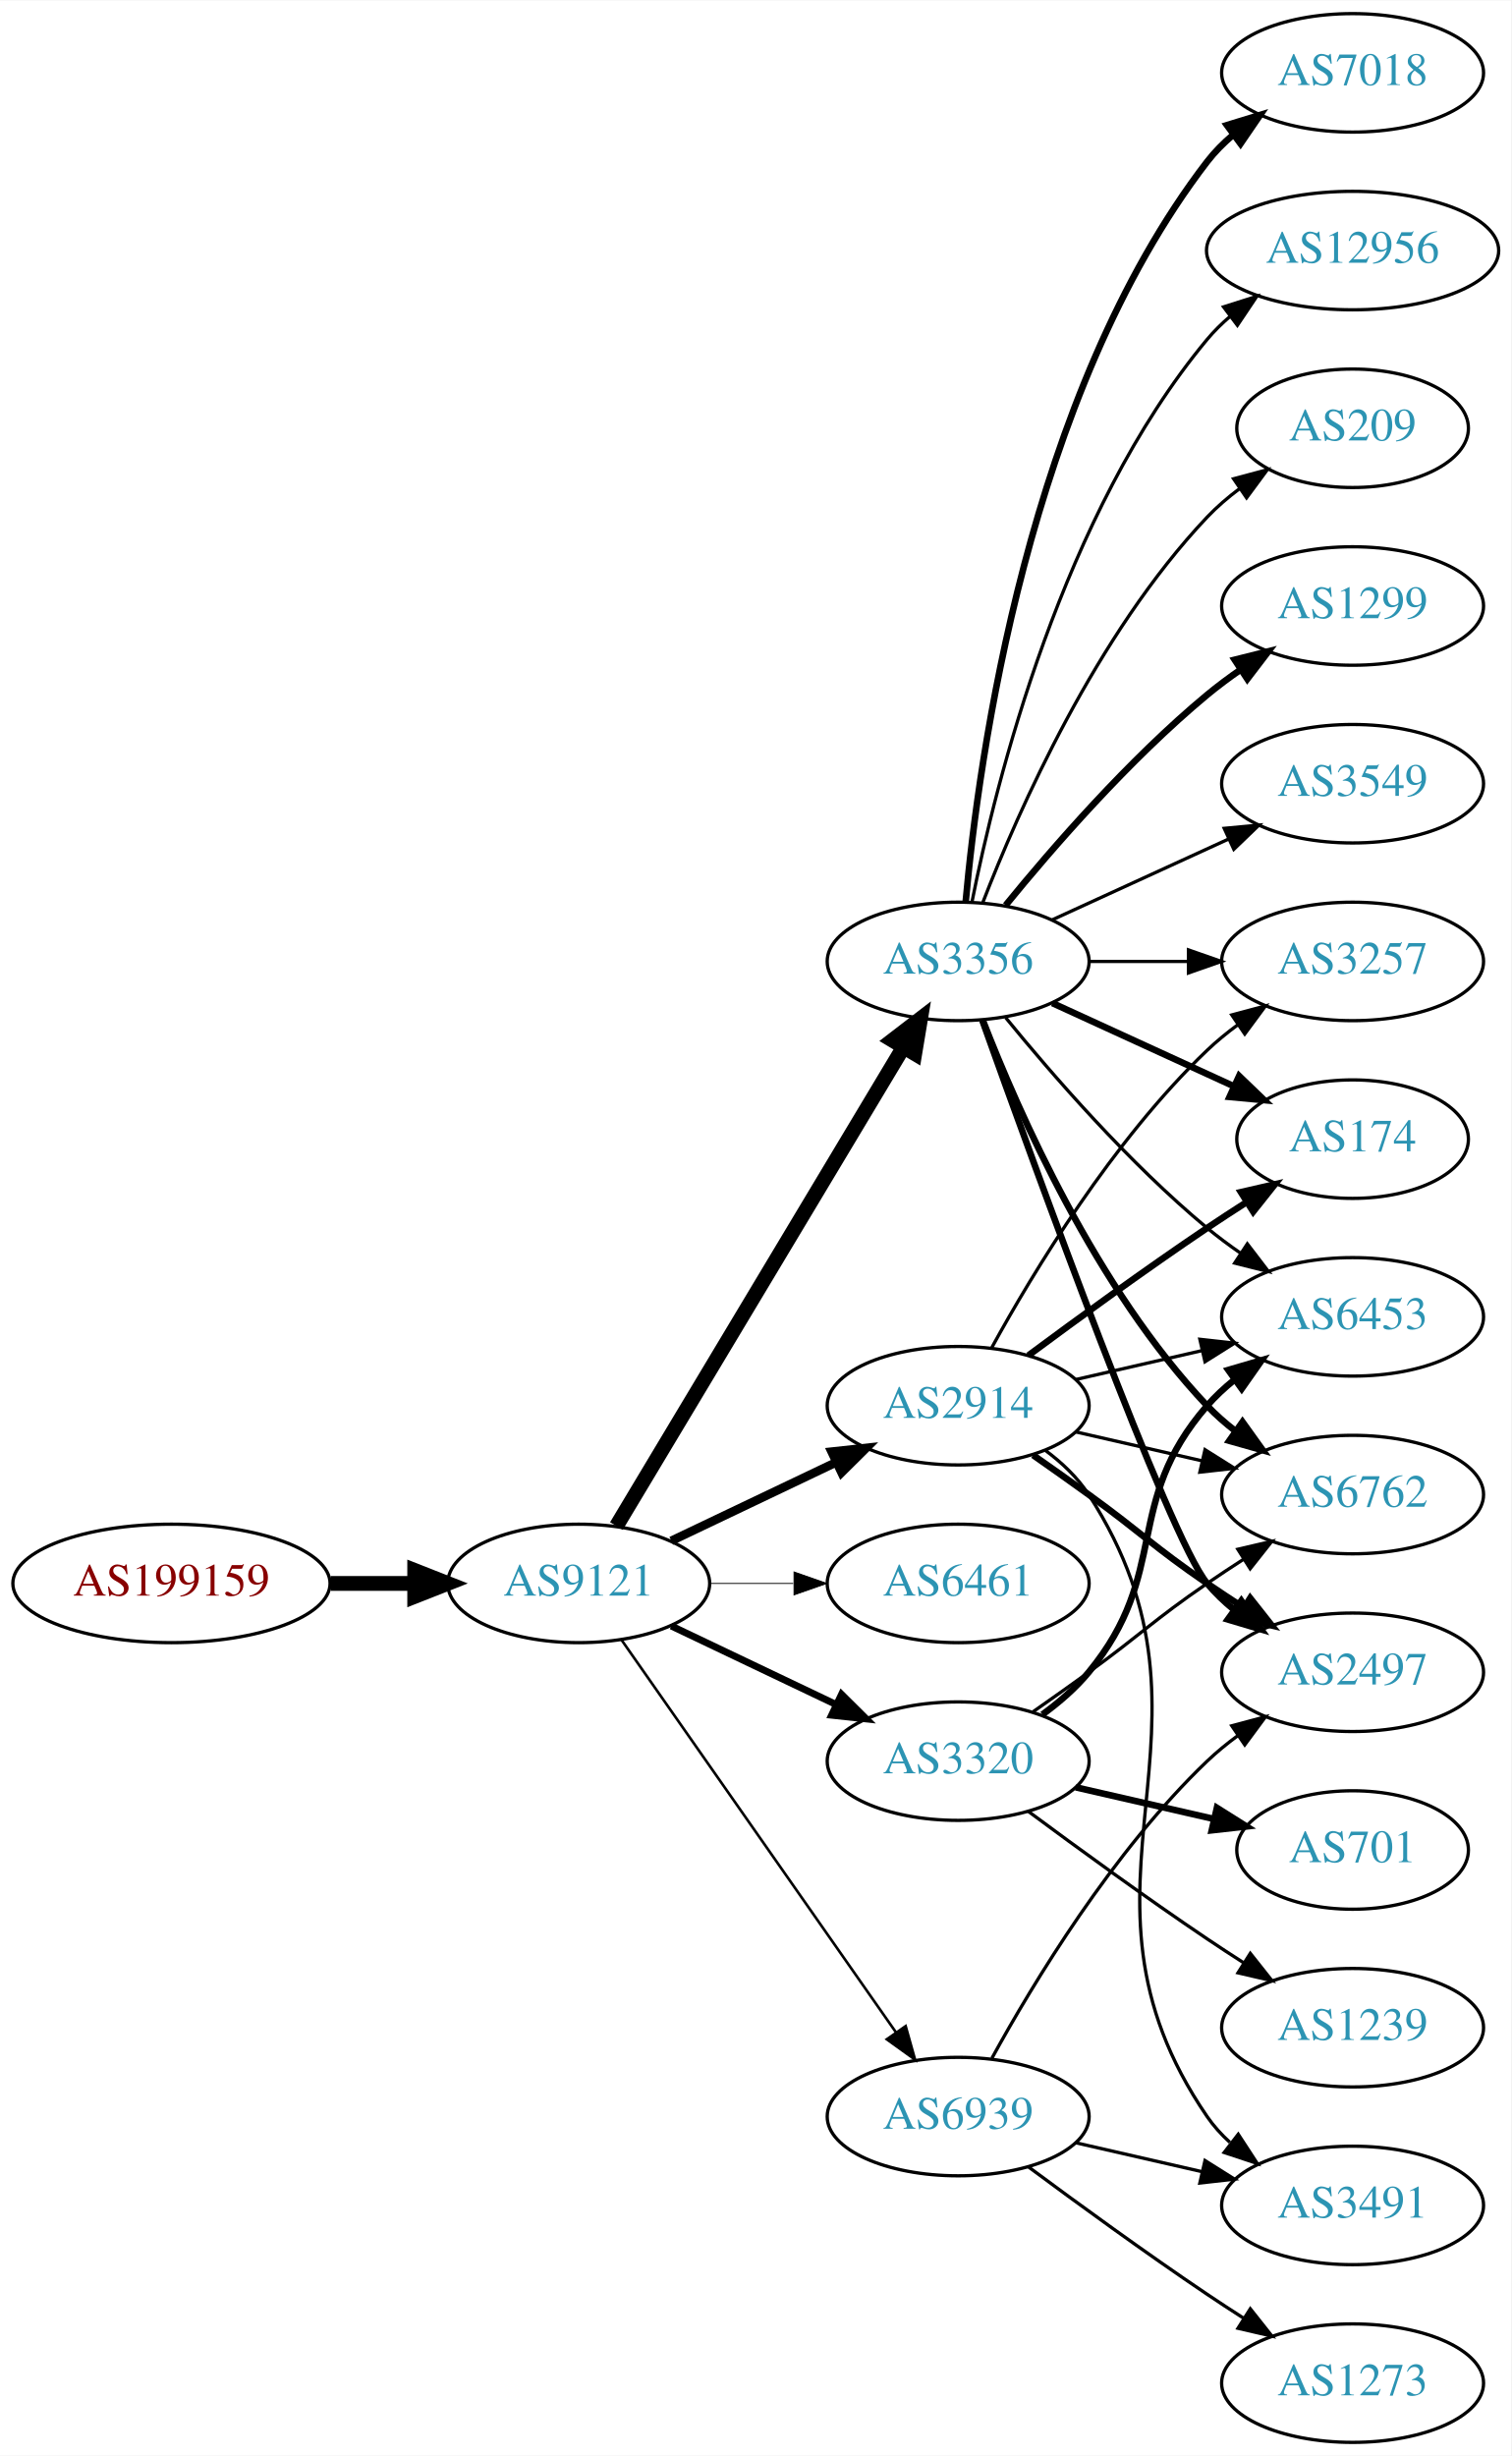
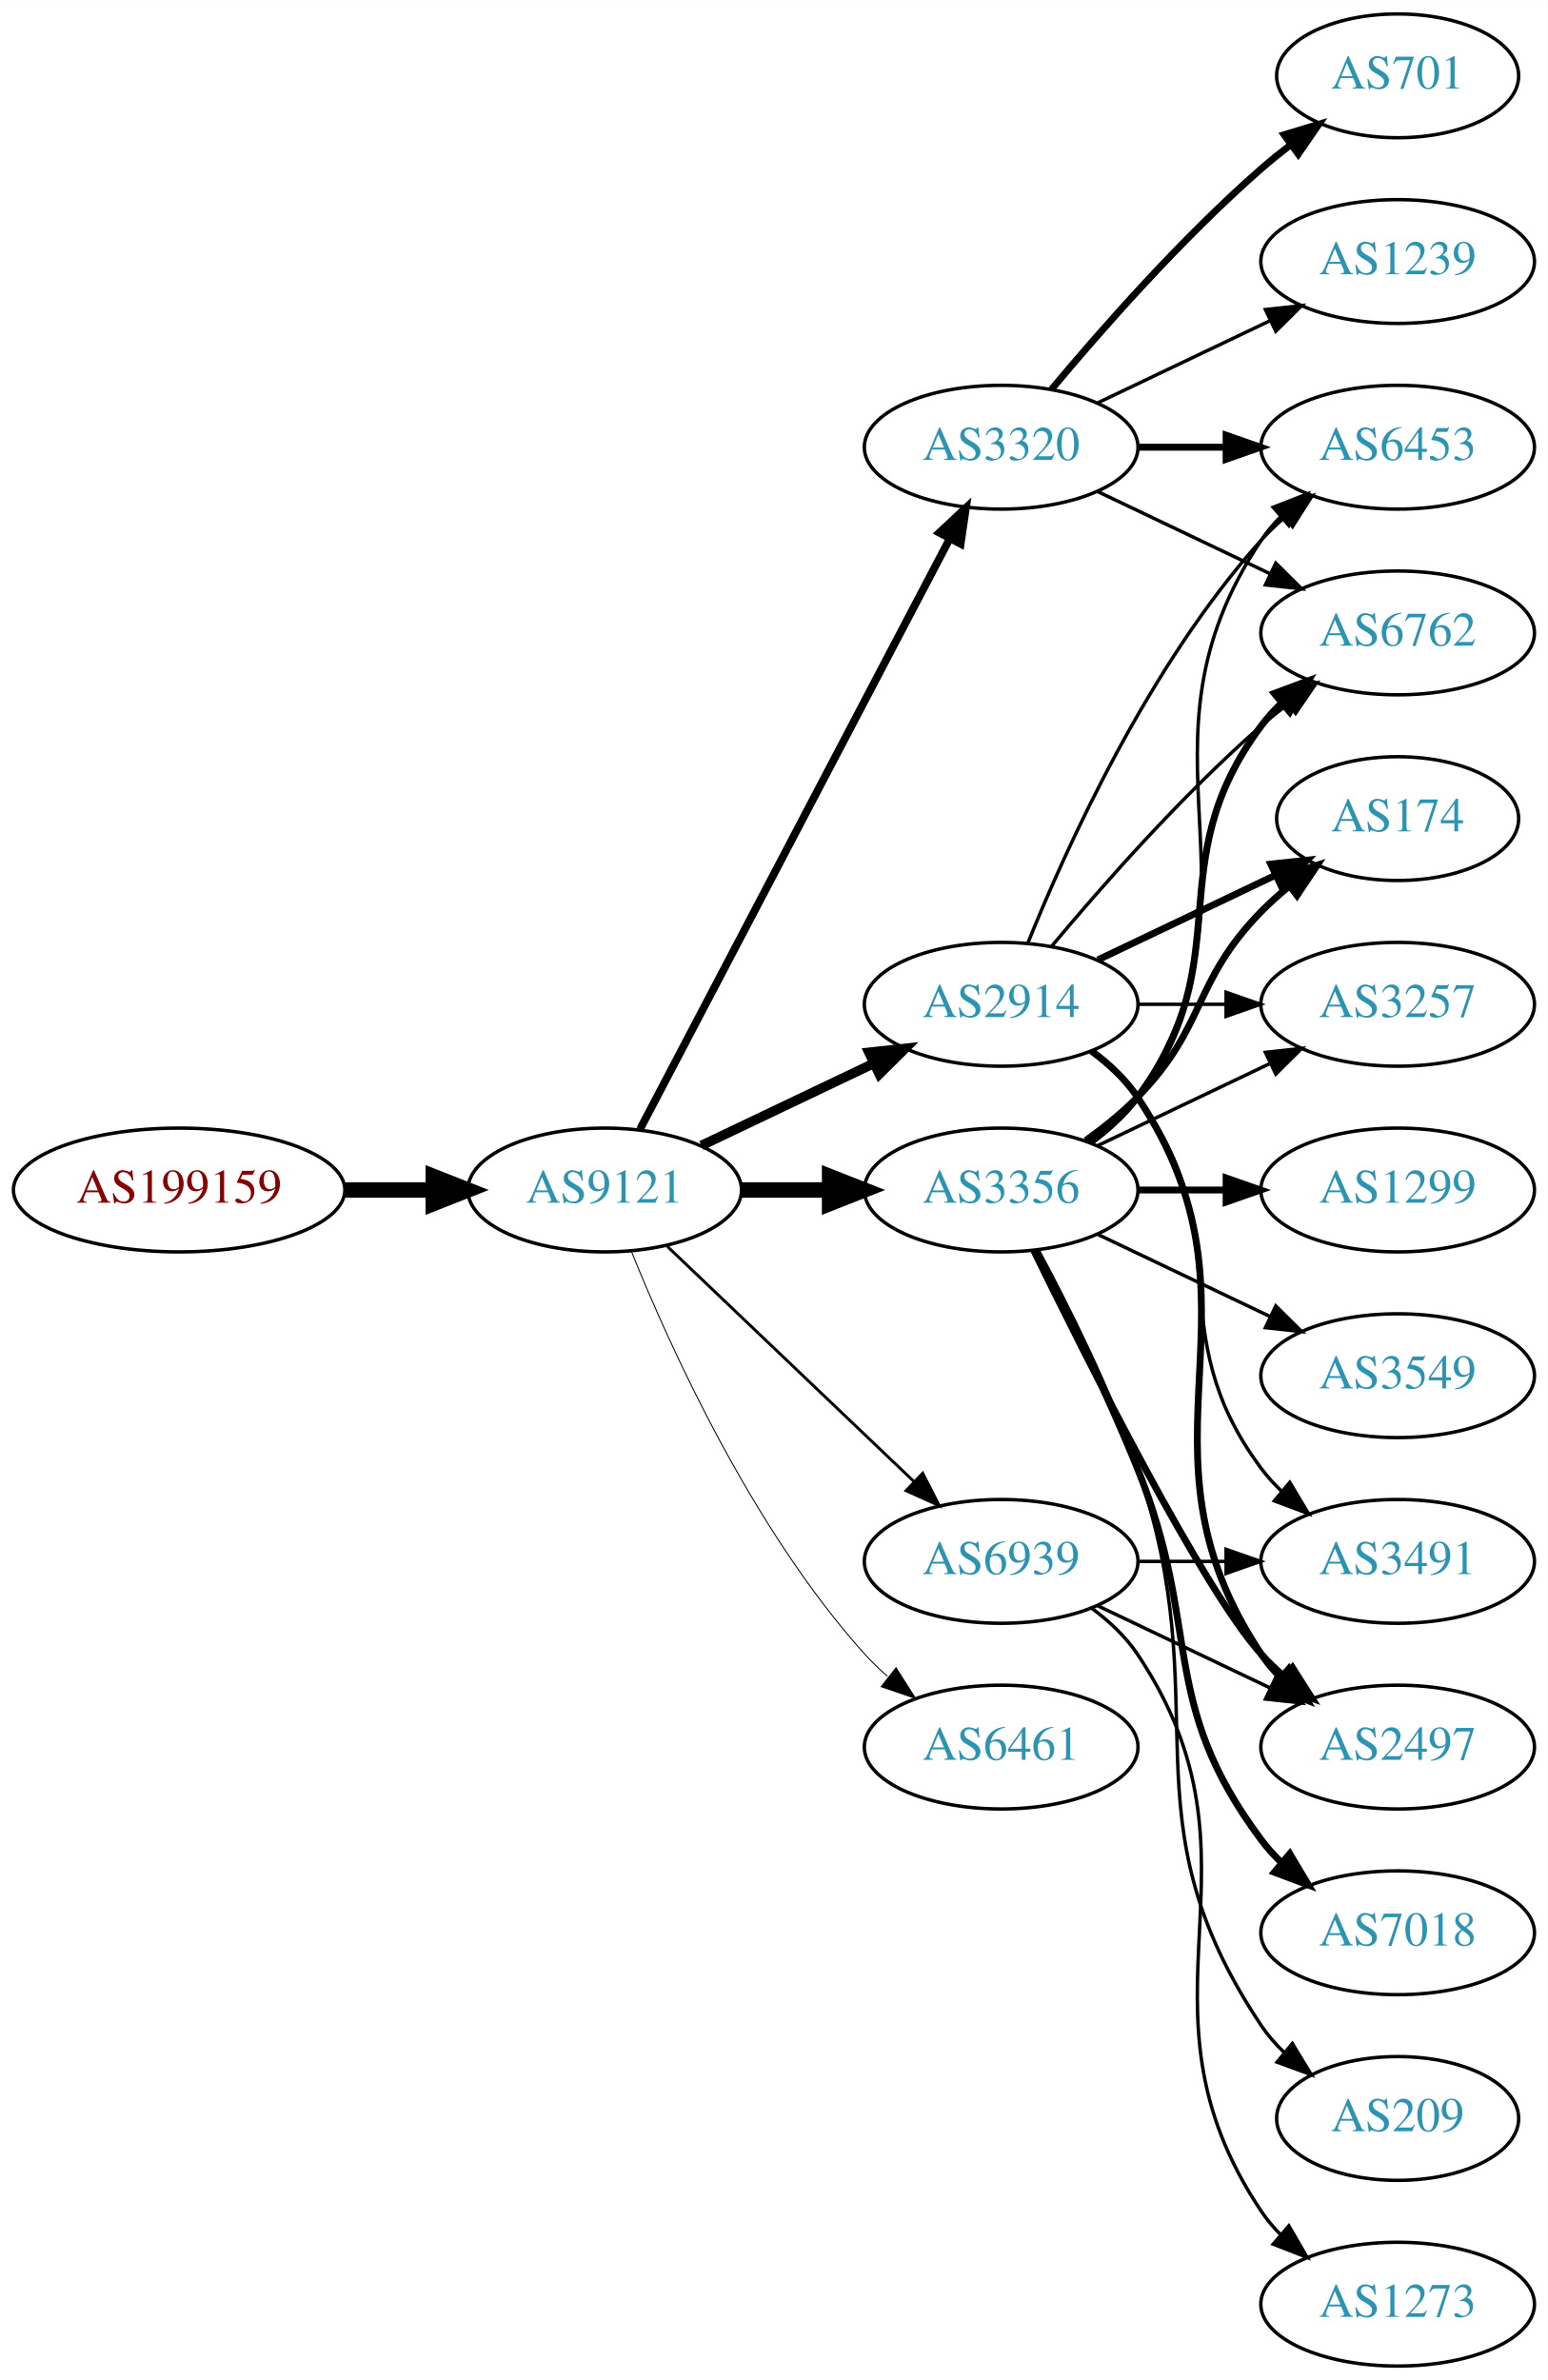
- <svg xmlns="http://www.w3.org/2000/svg" xmlns:xlink="http://www.w3.org/1999/xlink" width="459pt" height="746pt" viewBox="0.00 0.00 459.17 746.00">
-   <g id="graph0" class="graph" transform="scale(1 1) rotate(0) translate(4 742)">
-     <polygon fill="white" stroke="none" points="-4,4 -4,-742 455.17,-742 455.17,4 -4,4" />
+ <svg xmlns="http://www.w3.org/2000/svg" xmlns:xlink="http://www.w3.org/1999/xlink" width="450pt" height="692pt" viewBox="0.00 0.00 450.07 692.00">
+   <g id="graph0" class="graph" transform="scale(1 1) rotate(0) translate(4 688)">
+     <polygon fill="white" stroke="none" points="-4,4 -4,-688 446.07,-688 446.07,4 -4,4" />
    <g id="node1" class="node">
      <g id="a_node1">
        <a xlink:href="/asn/199159" xlink:title="AS199159 ~ powered by ANX [AT]">
-           <ellipse fill="#ffffff" stroke="black" cx="48.096" cy="-261" rx="48.192" ry="18" />
-           <text text-anchor="middle" x="48.096" y="-257.3" font-family="Times,serif" font-size="14.00" fill="#880000">AS199159</text>
+           <ellipse fill="#ffffff" stroke="black" cx="48.096" cy="-342" rx="48.192" ry="18" />
+           <text text-anchor="middle" x="48.096" y="-338.3" font-family="Times,serif" font-size="14.00" fill="#880000">AS199159</text>
        </a>
      </g>
    </g>
    <g id="node2" class="node">
      <g id="a_node2">
        <a xlink:href="/asn/9121" xlink:title="AS9121 ~ TTNet [TR]">
-           <ellipse fill="#ffffff" stroke="black" cx="171.838" cy="-261" rx="39.794" ry="18" />
-           <text text-anchor="middle" x="171.838" y="-257.3" font-family="Times,serif" font-size="14.00" fill="#2c94b3">AS9121</text>
+           <ellipse fill="#ffffff" stroke="black" cx="171.838" cy="-342" rx="39.794" ry="18" />
+           <text text-anchor="middle" x="171.838" y="-338.3" font-family="Times,serif" font-size="14.00" fill="#2c94b3">AS9121</text>
        </a>
      </g>
    </g>
    <g id="edge1" class="edge">
-       <path fill="none" stroke="black" stroke-width="4.5" d="M96.513,-261C104.867,-261 113.577,-261 121.969,-261" />
-       <polygon fill="black" stroke="black" stroke-width="4.5" points="122.004,-264.938 132.004,-261 122.004,-257.063 122.004,-264.938" />
+       <path fill="none" stroke="black" stroke-width="4.5" d="M96.513,-342C104.867,-342 113.577,-342 121.969,-342" />
+       <polygon fill="black" stroke="black" stroke-width="4.5" points="122.004,-345.938 132.004,-342 122.004,-338.063 122.004,-345.938" />
    </g>
    <g id="node3" class="node">
      <g id="a_node3">
-         <a xlink:href="/asn/2914" xlink:title="AS2914 ~ NTT America, Inc. [US]">
-           <ellipse fill="#ffffff" stroke="black" cx="287.131" cy="-315" rx="39.794" ry="18" />
-           <text text-anchor="middle" x="287.131" y="-311.3" font-family="Times,serif" font-size="14.00" fill="#2c94b3">AS2914</text>
+         <a xlink:href="/asn/3356" xlink:title="AS3356 ~ Level 3 Parent, LLC [US]">
+           <ellipse fill="#ffffff" stroke="black" cx="287.131" cy="-342" rx="39.794" ry="18" />
+           <text text-anchor="middle" x="287.131" y="-338.3" font-family="Times,serif" font-size="14.00" fill="#2c94b3">AS3356</text>
        </a>
      </g>
    </g>
    <g id="edge2" class="edge">
-       <path fill="none" stroke="black" stroke-width="2.647" d="M199.974,-273.934C214.968,-281.081 233.789,-290.052 250.013,-297.785" />
-       <polygon fill="black" stroke="black" stroke-width="2.647" points="248.683,-301.028 259.216,-302.171 251.695,-294.709 248.683,-301.028" />
+       <path fill="none" stroke="black" stroke-width="4.5" d="M211.51,-342C219.713,-342 228.477,-342 237.009,-342" />
+       <polygon fill="black" stroke="black" stroke-width="4.5" points="237.248,-345.938 247.248,-342 237.248,-338.063 237.248,-345.938" />
    </g>
    <g id="node4" class="node">
      <g id="a_node4">
-         <a xlink:href="/asn/3356" xlink:title="AS3356 ~ Level 3 Parent, LLC [US]">
-           <ellipse fill="#ffffff" stroke="black" cx="287.131" cy="-450" rx="39.794" ry="18" />
-           <text text-anchor="middle" x="287.131" y="-446.3" font-family="Times,serif" font-size="14.00" fill="#2c94b3">AS3356</text>
+         <a xlink:href="/asn/3320" xlink:title="AS3320 ~ DTAG [DE]">
+           <ellipse fill="#ffffff" stroke="black" cx="287.131" cy="-558" rx="39.794" ry="18" />
+           <text text-anchor="middle" x="287.131" y="-554.3" font-family="Times,serif" font-size="14.00" fill="#2c94b3">AS3320</text>
        </a>
      </g>
    </g>
    <g id="edge3" class="edge">
-       <path fill="none" stroke="black" stroke-width="4.5" d="M183.293,-278.442C203.274,-311.775 246.98,-384.686 270.465,-423.866" />
-       <polygon fill="black" stroke="black" stroke-width="4.5" points="267.182,-426.048 275.701,-432.6 273.937,-421.999 267.182,-426.048" />
+       <path fill="none" stroke="black" stroke-width="2.25" d="M182.109,-359.676C201.951,-397.505 248.628,-486.499 272.115,-531.278" />
+       <polygon fill="black" stroke="black" stroke-width="2.25" points="269.146,-533.152 276.89,-540.383 275.345,-529.901 269.146,-533.152" />
    </g>
    <g id="node5" class="node">
      <g id="a_node5">
        <a xlink:href="/asn/6461" xlink:title="AS6461 ~ Zayo Bandwidth [US]">
-           <ellipse fill="#ffffff" stroke="black" cx="287.131" cy="-261" rx="39.794" ry="18" />
-           <text text-anchor="middle" x="287.131" y="-257.3" font-family="Times,serif" font-size="14.00" fill="#2c94b3">AS6461</text>
+           <ellipse fill="#ffffff" stroke="black" cx="287.131" cy="-180" rx="39.794" ry="18" />
+           <text text-anchor="middle" x="287.131" y="-176.3" font-family="Times,serif" font-size="14.00" fill="#2c94b3">AS6461</text>
        </a>
      </g>
    </g>
    <g id="edge4" class="edge">
-       <path fill="none" stroke="black" stroke-width="0.265" d="M211.51,-261C219.713,-261 228.477,-261 237.009,-261" />
-       <polygon fill="black" stroke="black" stroke-width="0.265" points="237.248,-264.5 247.248,-261 237.248,-257.5 237.248,-264.5" />
+       <path fill="none" stroke="black" stroke-width="0.281" d="M179.586,-324.213C190.637,-296.757 214.69,-243.422 247.484,-207 249.487,-204.776 251.706,-202.637 254.038,-200.603" />
+       <polygon fill="black" stroke="black" stroke-width="0.281" points="256.569,-203.065 262.257,-194.127 252.236,-197.567 256.569,-203.065" />
    </g>
    <g id="node6" class="node">
      <g id="a_node6">
-         <a xlink:href="/asn/3320" xlink:title="AS3320 ~ DTAG [DE]">
-           <ellipse fill="#ffffff" stroke="black" cx="287.131" cy="-207" rx="39.794" ry="18" />
-           <text text-anchor="middle" x="287.131" y="-203.3" font-family="Times,serif" font-size="14.00" fill="#2c94b3">AS3320</text>
+         <a xlink:href="/asn/2914" xlink:title="AS2914 ~ NTT America, Inc. [US]">
+           <ellipse fill="#ffffff" stroke="black" cx="287.131" cy="-396" rx="39.794" ry="18" />
+           <text text-anchor="middle" x="287.131" y="-392.3" font-family="Times,serif" font-size="14.00" fill="#2c94b3">AS2914</text>
        </a>
      </g>
    </g>
    <g id="edge5" class="edge">
-       <path fill="none" stroke="black" stroke-width="2.118" d="M199.974,-248.066C214.968,-240.919 233.789,-231.948 250.013,-224.215" />
-       <polygon fill="black" stroke="black" stroke-width="2.118" points="251.695,-227.291 259.216,-219.829 248.683,-220.972 251.695,-227.291" />
+       <path fill="none" stroke="black" stroke-width="2.812" d="M199.974,-354.934C214.968,-362.081 233.789,-371.052 250.013,-378.785" />
+       <polygon fill="black" stroke="black" stroke-width="2.812" points="248.683,-382.028 259.216,-383.171 251.695,-375.709 248.683,-382.028" />
    </g>
    <g id="node7" class="node">
      <g id="a_node7">
        <a xlink:href="/asn/6939" xlink:title="AS6939 ~ Hurricane Electric LLC [US]">
-           <ellipse fill="#ffffff" stroke="black" cx="287.131" cy="-99" rx="39.794" ry="18" />
-           <text text-anchor="middle" x="287.131" y="-95.3" font-family="Times,serif" font-size="14.00" fill="#2c94b3">AS6939</text>
+           <ellipse fill="#ffffff" stroke="black" cx="287.131" cy="-234" rx="39.794" ry="18" />
+           <text text-anchor="middle" x="287.131" y="-230.3" font-family="Times,serif" font-size="14.00" fill="#2c94b3">AS6939</text>
        </a>
      </g>
    </g>
    <g id="edge6" class="edge">
-       <path fill="none" stroke="black" stroke-width="0.794" d="M184.748,-243.969C204.67,-215.483 244.859,-158.015 268.209,-124.626" />
-       <polygon fill="black" stroke="black" stroke-width="0.794" points="271.176,-126.491 274.039,-116.29 265.44,-122.479 271.176,-126.491" />
+       <path fill="none" stroke="black" stroke-width="0.844" d="M190.045,-325.597C209.12,-307.413 240.04,-277.937 261.638,-257.349" />
+       <polygon fill="black" stroke="black" stroke-width="0.844" points="264.31,-259.637 269.133,-250.203 259.48,-254.57 264.31,-259.637" />
    </g>
    <g id="node8" class="node">
      <g id="a_node8">
        <a xlink:href="/asn/6453" xlink:title="AS6453 ~ TATA COMMUNICATIONS (AMERICA) INC [US]">
-           <ellipse fill="#ffffff" stroke="black" cx="406.973" cy="-342" rx="39.794" ry="18" />
-           <text text-anchor="middle" x="406.973" y="-338.3" font-family="Times,serif" font-size="14.00" fill="#2c94b3">AS6453</text>
+           <ellipse fill="#ffffff" stroke="black" cx="402.424" cy="-558" rx="39.794" ry="18" />
+           <text text-anchor="middle" x="402.424" y="-554.3" font-family="Times,serif" font-size="14.00" fill="#2c94b3">AS6453</text>
        </a>
      </g>
    </g>
    <g id="edge7" class="edge">
-       <path fill="none" stroke="black" d="M322.85,-322.955C334.85,-325.704 348.471,-328.825 361.164,-331.733" />
-       <polygon fill="black" stroke="black" points="360.566,-335.187 371.095,-334.009 362.129,-328.364 360.566,-335.187" />
+       <path fill="none" stroke="black" d="M313.45,-355.607C318.506,-359.351 323.318,-363.831 326.777,-369 367.802,-430.294 321.753,-469.706 362.777,-531 364.399,-533.423 366.318,-535.695 368.42,-537.81" />
+       <polygon fill="black" stroke="black" points="366.233,-540.546 376.105,-544.393 370.787,-535.229 366.233,-540.546" />
    </g>
    <g id="node9" class="node">
      <g id="a_node9">
-         <a xlink:href="/asn/3257" xlink:title="AS3257 ~ GTT [DE]">
-           <ellipse fill="#ffffff" stroke="black" cx="406.973" cy="-450" rx="39.794" ry="18" />
-           <text text-anchor="middle" x="406.973" y="-446.3" font-family="Times,serif" font-size="14.00" fill="#2c94b3">AS3257</text>
+         <a xlink:href="/asn/174" xlink:title="AS174 ~ Cogent Communications [US]">
+           <ellipse fill="#ffffff" stroke="black" cx="402.424" cy="-450" rx="35.194" ry="18" />
+           <text text-anchor="middle" x="402.424" y="-446.3" font-family="Times,serif" font-size="14.00" fill="#2c94b3">AS174</text>
        </a>
      </g>
    </g>
    <g id="edge8" class="edge">
-       <path fill="none" stroke="black" d="M297.372,-332.713C309.918,-355.561 334.095,-395.611 362.777,-423 365.646,-425.739 368.834,-428.347 372.144,-430.785" />
-       <polygon fill="black" stroke="black" points="370.267,-433.742 380.503,-436.477 374.207,-427.956 370.267,-433.742" />
+       <path fill="none" stroke="black" stroke-width="2" d="M311.725,-356.389C316.981,-360.148 322.313,-364.437 326.777,-369 346.95,-389.617 342.605,-402.383 362.777,-423 365.257,-425.534 368.003,-427.983 370.856,-430.304" />
+       <polygon fill="black" stroke="black" stroke-width="2" points="368.947,-433.248 379.041,-436.468 373.158,-427.657 368.947,-433.248" />
    </g>
    <g id="node10" class="node">
      <g id="a_node10">
-         <a xlink:href="/asn/174" xlink:title="AS174 ~ Cogent Communications [US]">
-           <ellipse fill="#ffffff" stroke="black" cx="406.973" cy="-396" rx="35.194" ry="18" />
-           <text text-anchor="middle" x="406.973" y="-392.3" font-family="Times,serif" font-size="14.00" fill="#2c94b3">AS174</text>
+         <a xlink:href="/asn/3257" xlink:title="AS3257 ~ GTT [DE]">
+           <ellipse fill="#ffffff" stroke="black" cx="402.424" cy="-396" rx="39.794" ry="18" />
+           <text text-anchor="middle" x="402.424" y="-392.3" font-family="Times,serif" font-size="14.00" fill="#2c94b3">AS3257</text>
        </a>
      </g>
    </g>
    <g id="edge9" class="edge">
-       <path fill="none" stroke="black" stroke-width="2" d="M308.461,-330.277C323.324,-341.304 344.068,-356.407 362.777,-369 366.595,-371.569 370.645,-374.21 374.675,-376.786" />
-       <polygon fill="black" stroke="black" stroke-width="2" points="373.044,-379.895 383.369,-382.271 376.779,-373.975 373.044,-379.895" />
+       <path fill="none" stroke="black" d="M315.267,-354.934C330.261,-362.081 349.082,-371.052 365.306,-378.785" />
+       <polygon fill="black" stroke="black" points="363.976,-382.028 374.509,-383.171 366.988,-375.709 363.976,-382.028" />
    </g>
    <g id="node11" class="node">
      <g id="a_node11">
-         <a xlink:href="/asn/3491" xlink:title="AS3491 ~ PCCW Global, Inc. [US]">
-           <ellipse fill="#ffffff" stroke="black" cx="406.973" cy="-72" rx="39.794" ry="18" />
-           <text text-anchor="middle" x="406.973" y="-68.3" font-family="Times,serif" font-size="14.00" fill="#2c94b3">AS3491</text>
+         <a xlink:href="/asn/1299" xlink:title="AS1299 ~ Telia Carrier [EU]">
+           <ellipse fill="#ffffff" stroke="black" cx="402.424" cy="-342" rx="39.794" ry="18" />
+           <text text-anchor="middle" x="402.424" y="-338.3" font-family="Times,serif" font-size="14.00" fill="#2c94b3">AS1299</text>
        </a>
      </g>
    </g>
    <g id="edge10" class="edge">
-       <path fill="none" stroke="black" d="M313.567,-301.47C318.617,-297.722 323.397,-293.221 326.777,-288 373.252,-216.222 314.481,-169.566 362.777,-99 364.725,-96.154 367.082,-93.548 369.679,-91.176" />
-       <polygon fill="black" stroke="black" points="372.23,-93.628 378.015,-84.751 367.957,-88.083 372.23,-93.628" />
+       <path fill="none" stroke="black" stroke-width="2" d="M326.803,-342C335.006,-342 343.77,-342 352.302,-342" />
+       <polygon fill="black" stroke="black" stroke-width="2" points="352.541,-345.5 362.541,-342 352.541,-338.5 352.541,-345.5" />
    </g>
    <g id="node12" class="node">
      <g id="a_node12">
-         <a xlink:href="/asn/2497" xlink:title="AS2497 ~ Internet Initiative Japan Inc. [JP]">
-           <ellipse fill="#ffffff" stroke="black" cx="406.973" cy="-234" rx="39.794" ry="18" />
-           <text text-anchor="middle" x="406.973" y="-230.3" font-family="Times,serif" font-size="14.00" fill="#2c94b3">AS2497</text>
+         <a xlink:href="/asn/3549" xlink:title="AS3549 ~ Level 3 Parent, LLC [US]">
+           <ellipse fill="#ffffff" stroke="black" cx="402.424" cy="-288" rx="39.794" ry="18" />
+           <text text-anchor="middle" x="402.424" y="-284.3" font-family="Times,serif" font-size="14.00" fill="#2c94b3">AS3549</text>
        </a>
      </g>
    </g>
    <g id="edge11" class="edge">
-       <path fill="none" stroke="black" stroke-width="2" d="M309.888,-299.991C315.422,-296.121 321.341,-291.936 326.777,-288 342.977,-276.271 346.283,-272.311 362.777,-261 366.306,-258.581 370.043,-256.111 373.784,-253.698" />
-       <polygon fill="black" stroke="black" stroke-width="2" points="375.856,-256.528 382.425,-248.216 372.106,-250.618 375.856,-256.528" />
+       <path fill="none" stroke="black" d="M315.267,-329.066C330.261,-321.919 349.082,-312.948 365.306,-305.215" />
+       <polygon fill="black" stroke="black" points="366.988,-308.291 374.509,-300.829 363.976,-301.972 366.988,-308.291" />
    </g>
    <g id="node13" class="node">
      <g id="a_node13">
        <a xlink:href="/asn/6762" xlink:title="AS6762 ~ TELECOM ITALIA SPARKLE S.p.A. [IT]">
-           <ellipse fill="#ffffff" stroke="black" cx="406.973" cy="-288" rx="39.794" ry="18" />
-           <text text-anchor="middle" x="406.973" y="-284.3" font-family="Times,serif" font-size="14.00" fill="#2c94b3">AS6762</text>
+           <ellipse fill="#ffffff" stroke="black" cx="402.424" cy="-504" rx="39.794" ry="18" />
+           <text text-anchor="middle" x="402.424" y="-500.3" font-family="Times,serif" font-size="14.00" fill="#2c94b3">AS6762</text>
        </a>
      </g>
    </g>
    <g id="edge12" class="edge">
-       <path fill="none" stroke="black" d="M322.85,-307.045C334.85,-304.296 348.471,-301.175 361.164,-298.267" />
-       <polygon fill="black" stroke="black" points="362.129,-301.636 371.095,-295.991 360.566,-294.813 362.129,-301.636" />
-     </g>
-     <g id="edge20" class="edge">
-       <path fill="none" stroke="black" d="M301.55,-432.935C315.665,-415.625 339.079,-388.655 362.777,-369 365.994,-366.332 369.494,-363.73 373.065,-361.259" />
-       <polygon fill="black" stroke="black" points="374.988,-364.183 381.421,-355.764 371.143,-358.334 374.988,-364.183" />
-     </g>
-     <g id="edge13" class="edge">
-       <path fill="none" stroke="black" d="M327.044,-450C336.597,-450 346.947,-450 356.909,-450" />
-       <polygon fill="black" stroke="black" points="357.102,-453.5 367.102,-450 357.102,-446.5 357.102,-453.5" />
-     </g>
-     <g id="edge21" class="edge">
-       <path fill="none" stroke="black" stroke-width="2" d="M315.76,-437.339C332.176,-429.817 353.158,-420.202 370.754,-412.139" />
-       <polygon fill="black" stroke="black" stroke-width="2" points="372.499,-415.189 380.132,-407.842 369.583,-408.826 372.499,-415.189" />
-     </g>
-     <g id="edge19" class="edge">
-       <path fill="none" stroke="black" stroke-width="2" d="M294.461,-432.14C310.302,-387.733 351.211,-274.897 362.777,-261 365.182,-258.111 367.979,-255.437 370.971,-252.987" />
-       <polygon fill="black" stroke="black" stroke-width="2" points="373.161,-255.723 379.214,-247.027 369.059,-250.05 373.161,-255.723" />
-     </g>
-     <g id="edge17" class="edge">
-       <path fill="none" stroke="black" stroke-width="2" d="M294.654,-432.006C305.404,-404.272 329.062,-350.571 362.777,-315 365.363,-312.272 368.281,-309.706 371.349,-307.323" />
-       <polygon fill="black" stroke="black" stroke-width="2" points="373.527,-310.07 379.697,-301.457 369.503,-304.342 373.527,-310.07" />
+       <path fill="none" stroke="black" stroke-width="2" d="M313.062,-355.882C318.138,-359.611 323.056,-364.016 326.777,-369 357.049,-409.542 332.506,-436.458 362.777,-477 364.522,-479.336 366.529,-481.545 368.693,-483.617" />
+       <polygon fill="black" stroke="black" stroke-width="2" points="366.57,-486.405 376.493,-490.118 371.052,-481.027 366.57,-486.405" />
    </g>
    <g id="node14" class="node">
      <g id="a_node14">
-         <a xlink:href="/asn/1299" xlink:title="AS1299 ~ Telia Carrier [EU]">
-           <ellipse fill="#ffffff" stroke="black" cx="406.973" cy="-558" rx="39.794" ry="18" />
-           <text text-anchor="middle" x="406.973" y="-554.3" font-family="Times,serif" font-size="14.00" fill="#2c94b3">AS1299</text>
-         </a>
-       </g>
-     </g>
-     <g id="edge14" class="edge">
-       <path fill="none" stroke="black" stroke-width="2" d="M301.55,-467.065C315.665,-484.375 339.079,-511.345 362.777,-531 365.994,-533.668 369.494,-536.27 373.065,-538.741" />
-       <polygon fill="black" stroke="black" stroke-width="2" points="371.143,-541.666 381.421,-544.236 374.988,-535.817 371.143,-541.666" />
+         <a xlink:href="/asn/2497" xlink:title="AS2497 ~ Internet Initiative Japan Inc. [JP]">
+           <ellipse fill="#ffffff" stroke="black" cx="402.424" cy="-180" rx="39.794" ry="18" />
+           <text text-anchor="middle" x="402.424" y="-176.3" font-family="Times,serif" font-size="14.00" fill="#2c94b3">AS2497</text>
+         </a>
+       </g>
+     </g>
+     <g id="edge13" class="edge">
+       <path fill="none" stroke="black" stroke-width="2" d="M296.569,-324.489C312.187,-292.491 345.574,-226.107 362.777,-207 364.78,-204.776 366.999,-202.637 369.331,-200.603" />
+       <polygon fill="black" stroke="black" stroke-width="2" points="371.862,-203.065 377.55,-194.127 367.529,-197.567 371.862,-203.065" />
    </g>
    <g id="node15" class="node">
      <g id="a_node15">
-         <a xlink:href="/asn/3549" xlink:title="AS3549 ~ Level 3 Parent, LLC [US]">
-           <ellipse fill="#ffffff" stroke="black" cx="406.973" cy="-504" rx="39.794" ry="18" />
-           <text text-anchor="middle" x="406.973" y="-500.3" font-family="Times,serif" font-size="14.00" fill="#2c94b3">AS3549</text>
-         </a>
-       </g>
-     </g>
-     <g id="edge15" class="edge">
-       <path fill="none" stroke="black" d="M315.76,-462.661C331.717,-469.973 351.987,-479.261 369.27,-487.181" />
-       <polygon fill="black" stroke="black" points="367.969,-490.435 378.518,-491.419 370.885,-484.071 367.969,-490.435" />
+         <a xlink:href="/asn/7018" xlink:title="AS7018 ~ AT&amp;T Services, Inc. [US]">
+           <ellipse fill="#ffffff" stroke="black" cx="402.424" cy="-126" rx="39.794" ry="18" />
+           <text text-anchor="middle" x="402.424" y="-122.3" font-family="Times,serif" font-size="14.00" fill="#2c94b3">AS7018</text>
+         </a>
+       </g>
+     </g>
+     <g id="edge14" class="edge">
+       <path fill="none" stroke="black" stroke-width="2" d="M297.212,-324.583C305.48,-308.366 317.742,-283.397 326.777,-261 345.707,-214.078 332.506,-193.542 362.777,-153 364.522,-150.664 366.529,-148.455 368.693,-146.383" />
+       <polygon fill="black" stroke="black" stroke-width="2" points="371.052,-148.973 376.493,-139.882 366.57,-143.595 371.052,-148.973" />
    </g>
    <g id="node16" class="node">
      <g id="a_node16">
-         <a xlink:href="/asn/7018" xlink:title="AS7018 ~ AT&amp;T Services, Inc. [US]">
-           <ellipse fill="#ffffff" stroke="black" cx="406.973" cy="-720" rx="39.794" ry="18" />
-           <text text-anchor="middle" x="406.973" y="-716.3" font-family="Times,serif" font-size="14.00" fill="#2c94b3">AS7018</text>
-         </a>
-       </g>
-     </g>
-     <g id="edge16" class="edge">
-       <path fill="none" stroke="black" stroke-width="2" d="M289.415,-468.117C293.313,-511.332 308.33,-622.131 362.777,-693 365.067,-695.981 367.787,-698.716 370.732,-701.205" />
-       <polygon fill="black" stroke="black" stroke-width="2" points="368.778,-704.113 378.908,-707.218 372.926,-698.473 368.778,-704.113" />
+         <a xlink:href="/asn/209" xlink:title="AS209 ~ CenturyLink Communications, LLC [US]">
+           <ellipse fill="#ffffff" stroke="black" cx="402.424" cy="-72" rx="35.194" ry="18" />
+           <text text-anchor="middle" x="402.424" y="-68.3" font-family="Times,serif" font-size="14.00" fill="#2c94b3">AS209</text>
+         </a>
+       </g>
+     </g>
+     <g id="edge15" class="edge">
+       <path fill="none" stroke="black" d="M297.924,-324.474C306.561,-308.389 318.958,-283.685 326.777,-261 350.812,-191.269 321.753,-160.294 362.777,-99 364.644,-96.211 366.904,-93.623 369.383,-91.243" />
+       <polygon fill="black" stroke="black" points="371.801,-93.786 377.306,-84.734 367.358,-88.378 371.801,-93.786" />
+     </g>
+     <g id="edge17" class="edge">
+       <path fill="none" stroke="black" stroke-width="2" d="M326.803,-558C335.006,-558 343.77,-558 352.302,-558" />
+       <polygon fill="black" stroke="black" stroke-width="2" points="352.541,-561.5 362.541,-558 352.541,-554.5 352.541,-561.5" />
+     </g>
+     <g id="edge19" class="edge">
+       <path fill="none" stroke="black" d="M315.267,-545.066C330.261,-537.919 349.082,-528.948 365.306,-521.215" />
+       <polygon fill="black" stroke="black" points="366.988,-524.291 374.509,-516.829 363.976,-517.972 366.988,-524.291" />
    </g>
    <g id="node17" class="node">
      <g id="a_node17">
-         <a xlink:href="/asn/12956" xlink:title="AS12956 ~ TELXIUS [ES]">
-           <ellipse fill="#ffffff" stroke="black" cx="406.973" cy="-666" rx="44.393" ry="18" />
-           <text text-anchor="middle" x="406.973" y="-662.3" font-family="Times,serif" font-size="14.00" fill="#2c94b3">AS12956</text>
-         </a>
-       </g>
-     </g>
-     <g id="edge18" class="edge">
-       <path fill="none" stroke="black" d="M291.33,-468.073C298.493,-504.141 318.767,-586.125 362.777,-639 364.871,-641.515 367.261,-643.867 369.819,-646.051" />
-       <polygon fill="black" stroke="black" points="367.768,-648.887 377.867,-652.091 371.97,-643.289 367.768,-648.887" />
+         <a xlink:href="/asn/1239" xlink:title="AS1239 ~ Sprint [US]">
+           <ellipse fill="#ffffff" stroke="black" cx="402.424" cy="-612" rx="39.794" ry="18" />
+           <text text-anchor="middle" x="402.424" y="-608.3" font-family="Times,serif" font-size="14.00" fill="#2c94b3">AS1239</text>
+         </a>
+       </g>
+     </g>
+     <g id="edge16" class="edge">
+       <path fill="none" stroke="black" d="M315.267,-570.934C330.261,-578.081 349.082,-587.052 365.306,-594.785" />
+       <polygon fill="black" stroke="black" points="363.976,-598.028 374.509,-599.171 366.988,-591.709 363.976,-598.028" />
    </g>
    <g id="node18" class="node">
      <g id="a_node18">
-         <a xlink:href="/asn/209" xlink:title="AS209 ~ CenturyLink Communications, LLC [US]">
-           <ellipse fill="#ffffff" stroke="black" cx="406.973" cy="-612" rx="35.194" ry="18" />
-           <text text-anchor="middle" x="406.973" y="-608.3" font-family="Times,serif" font-size="14.00" fill="#2c94b3">AS209</text>
-         </a>
-       </g>
+         <a xlink:href="/asn/701" xlink:title="AS701 ~ UUNET [US]">
+           <ellipse fill="#ffffff" stroke="black" cx="402.424" cy="-666" rx="35.194" ry="18" />
+           <text text-anchor="middle" x="402.424" y="-662.3" font-family="Times,serif" font-size="14.00" fill="#2c94b3">AS701</text>
+         </a>
+       </g>
+     </g>
+     <g id="edge18" class="edge">
+       <path fill="none" stroke="black" stroke-width="2" d="M301.761,-574.817C316.044,-591.929 339.59,-618.745 362.777,-639 365.447,-641.332 368.32,-643.648 371.25,-645.886" />
+       <polygon fill="black" stroke="black" stroke-width="2" points="369.401,-648.87 379.542,-651.939 373.528,-643.216 369.401,-648.87" />
+     </g>
+     <g id="edge23" class="edge">
+       <path fill="none" stroke="black" d="M294.879,-413.787C305.93,-441.243 329.983,-494.578 362.777,-531 364.78,-533.224 366.999,-535.363 369.331,-537.397" />
+       <polygon fill="black" stroke="black" points="367.529,-540.433 377.55,-543.873 371.862,-534.935 367.529,-540.433" />
    </g>
    <g id="edge22" class="edge">
-       <path fill="none" stroke="black" d="M294.654,-467.994C305.404,-495.728 329.062,-549.429 362.777,-585 365.72,-588.105 369.094,-591.001 372.629,-593.655" />
-       <polygon fill="black" stroke="black" points="370.815,-596.654 381.048,-599.397 374.759,-590.871 370.815,-596.654" />
-     </g>
-     <g id="edge23" class="edge">
-       <path fill="none" stroke="black" stroke-width="2" d="M312.712,-221.156C317.806,-224.872 322.82,-229.201 326.777,-234 351.842,-264.394 336.943,-285.258 362.777,-315 365.242,-317.838 368.079,-320.477 371.097,-322.906" />
-       <polygon fill="black" stroke="black" stroke-width="2" points="369.207,-325.858 379.375,-328.836 373.283,-320.167 369.207,-325.858" />
+       <path fill="none" stroke="black" stroke-width="2" d="M315.267,-408.934C330.699,-416.29 350.185,-425.577 366.72,-433.459" />
+       <polygon fill="black" stroke="black" stroke-width="2" points="365.529,-436.768 376.062,-437.911 368.54,-430.449 365.529,-436.768" />
+     </g>
+     <g id="edge20" class="edge">
+       <path fill="none" stroke="black" d="M326.803,-396C335.006,-396 343.77,-396 352.302,-396" />
+       <polygon fill="black" stroke="black" points="352.541,-399.5 362.541,-396 352.541,-392.5 352.541,-399.5" />
    </g>
    <g id="edge25" class="edge">
-       <path fill="none" stroke="black" d="M309.888,-222.009C315.422,-225.879 321.341,-230.064 326.777,-234 342.977,-245.729 346.283,-249.689 362.777,-261 366.306,-263.419 370.043,-265.889 373.784,-268.302" />
-       <polygon fill="black" stroke="black" points="372.106,-271.382 382.425,-273.784 375.856,-265.472 372.106,-271.382" />
+       <path fill="none" stroke="black" d="M301.761,-412.817C316.044,-429.929 339.59,-456.745 362.777,-477 365.243,-479.154 367.882,-481.294 370.579,-483.372" />
+       <polygon fill="black" stroke="black" points="368.604,-486.264 378.733,-489.37 372.752,-480.625 368.604,-486.264" />
+     </g>
+     <g id="edge24" class="edge">
+       <path fill="none" stroke="black" stroke-width="2" d="M313.45,-382.393C318.506,-378.649 323.318,-374.169 326.777,-369 367.802,-307.706 321.753,-268.294 362.777,-207 364.399,-204.577 366.318,-202.305 368.42,-200.19" />
+       <polygon fill="black" stroke="black" stroke-width="2" points="370.787,-202.771 376.105,-193.607 366.233,-197.454 370.787,-202.771" />
    </g>
    <g id="node19" class="node">
      <g id="a_node19">
-         <a xlink:href="/asn/701" xlink:title="AS701 ~ UUNET [US]">
-           <ellipse fill="#ffffff" stroke="black" cx="406.973" cy="-180" rx="35.194" ry="18" />
-           <text text-anchor="middle" x="406.973" y="-176.3" font-family="Times,serif" font-size="14.00" fill="#2c94b3">AS701</text>
-         </a>
-       </g>
-     </g>
-     <g id="edge24" class="edge">
-       <path fill="none" stroke="black" stroke-width="2" d="M322.85,-199.045C335.943,-196.045 350.965,-192.604 364.606,-189.478" />
-       <polygon fill="black" stroke="black" stroke-width="2" points="365.747,-192.807 374.713,-187.162 364.184,-185.984 365.747,-192.807" />
+         <a xlink:href="/asn/3491" xlink:title="AS3491 ~ PCCW Global, Inc. [US]">
+           <ellipse fill="#ffffff" stroke="black" cx="402.424" cy="-234" rx="39.794" ry="18" />
+           <text text-anchor="middle" x="402.424" y="-230.3" font-family="Times,serif" font-size="14.00" fill="#2c94b3">AS3491</text>
+         </a>
+       </g>
+     </g>
+     <g id="edge21" class="edge">
+       <path fill="none" stroke="black" d="M313.062,-382.118C318.138,-378.389 323.056,-373.984 326.777,-369 357.049,-328.458 332.506,-301.542 362.777,-261 364.522,-258.664 366.529,-256.455 368.693,-254.383" />
+       <polygon fill="black" stroke="black" points="371.052,-256.973 376.493,-247.882 366.57,-251.595 371.052,-256.973" />
+     </g>
+     <g id="edge27" class="edge">
+       <path fill="none" stroke="black" d="M315.267,-221.066C330.261,-213.919 349.082,-204.948 365.306,-197.215" />
+       <polygon fill="black" stroke="black" points="366.988,-200.291 374.509,-192.829 363.976,-193.972 366.988,-200.291" />
+     </g>
+     <g id="edge26" class="edge">
+       <path fill="none" stroke="black" d="M326.803,-234C335.006,-234 343.77,-234 352.302,-234" />
+       <polygon fill="black" stroke="black" points="352.541,-237.5 362.541,-234 352.541,-230.5 352.541,-237.5" />
    </g>
    <g id="node20" class="node">
      <g id="a_node20">
-         <a xlink:href="/asn/1239" xlink:title="AS1239 ~ Sprint [US]">
-           <ellipse fill="#ffffff" stroke="black" cx="406.973" cy="-126" rx="39.794" ry="18" />
-           <text text-anchor="middle" x="406.973" y="-122.3" font-family="Times,serif" font-size="14.00" fill="#2c94b3">AS1239</text>
-         </a>
-       </g>
-     </g>
-     <g id="edge26" class="edge">
-       <path fill="none" stroke="black" d="M308.461,-191.723C323.324,-180.696 344.068,-165.593 362.777,-153 366.326,-150.611 370.077,-148.161 373.825,-145.758" />
-       <polygon fill="black" stroke="black" points="375.893,-148.591 382.474,-140.288 372.151,-142.675 375.893,-148.591" />
-     </g>
-     <g id="edge29" class="edge">
-       <path fill="none" stroke="black" d="M322.85,-91.045C334.85,-88.296 348.471,-85.175 361.164,-82.267" />
-       <polygon fill="black" stroke="black" points="362.129,-85.636 371.095,-79.991 360.566,-78.813 362.129,-85.636" />
+         <a xlink:href="/asn/1273" xlink:title="AS1273 ~ Vodafone Group PLC [EU]">
+           <ellipse fill="#ffffff" stroke="black" cx="402.424" cy="-18" rx="39.794" ry="18" />
+           <text text-anchor="middle" x="402.424" y="-14.3" font-family="Times,serif" font-size="14.00" fill="#2c94b3">AS1273</text>
+         </a>
+       </g>
    </g>
    <g id="edge28" class="edge">
-       <path fill="none" stroke="black" d="M297.372,-116.713C309.918,-139.561 334.095,-179.611 362.777,-207 365.646,-209.739 368.834,-212.347 372.144,-214.785" />
-       <polygon fill="black" stroke="black" points="370.267,-217.742 380.503,-220.477 374.207,-211.956 370.267,-217.742" />
-     </g>
-     <g id="node21" class="node">
-       <g id="a_node21">
-         <a xlink:href="/asn/1273" xlink:title="AS1273 ~ Vodafone Group PLC [EU]">
-           <ellipse fill="#ffffff" stroke="black" cx="406.973" cy="-18" rx="39.794" ry="18" />
-           <text text-anchor="middle" x="406.973" y="-14.3" font-family="Times,serif" font-size="14.00" fill="#2c94b3">AS1273</text>
-         </a>
-       </g>
-     </g>
-     <g id="edge27" class="edge">
-       <path fill="none" stroke="black" d="M308.461,-83.723C323.324,-72.696 344.068,-57.593 362.777,-45 366.326,-42.611 370.077,-40.161 373.825,-37.758" />
-       <polygon fill="black" stroke="black" points="375.893,-40.591 382.474,-32.288 372.151,-34.675 375.893,-40.591" />
+       <path fill="none" stroke="black" d="M313.45,-220.393C318.506,-216.649 323.318,-212.169 326.777,-207 367.802,-145.706 321.753,-106.294 362.777,-45 364.399,-42.577 366.318,-40.305 368.42,-38.19" />
+       <polygon fill="black" stroke="black" points="370.787,-40.771 376.105,-31.607 366.233,-35.454 370.787,-40.771" />
    </g>
  </g>
</svg>
